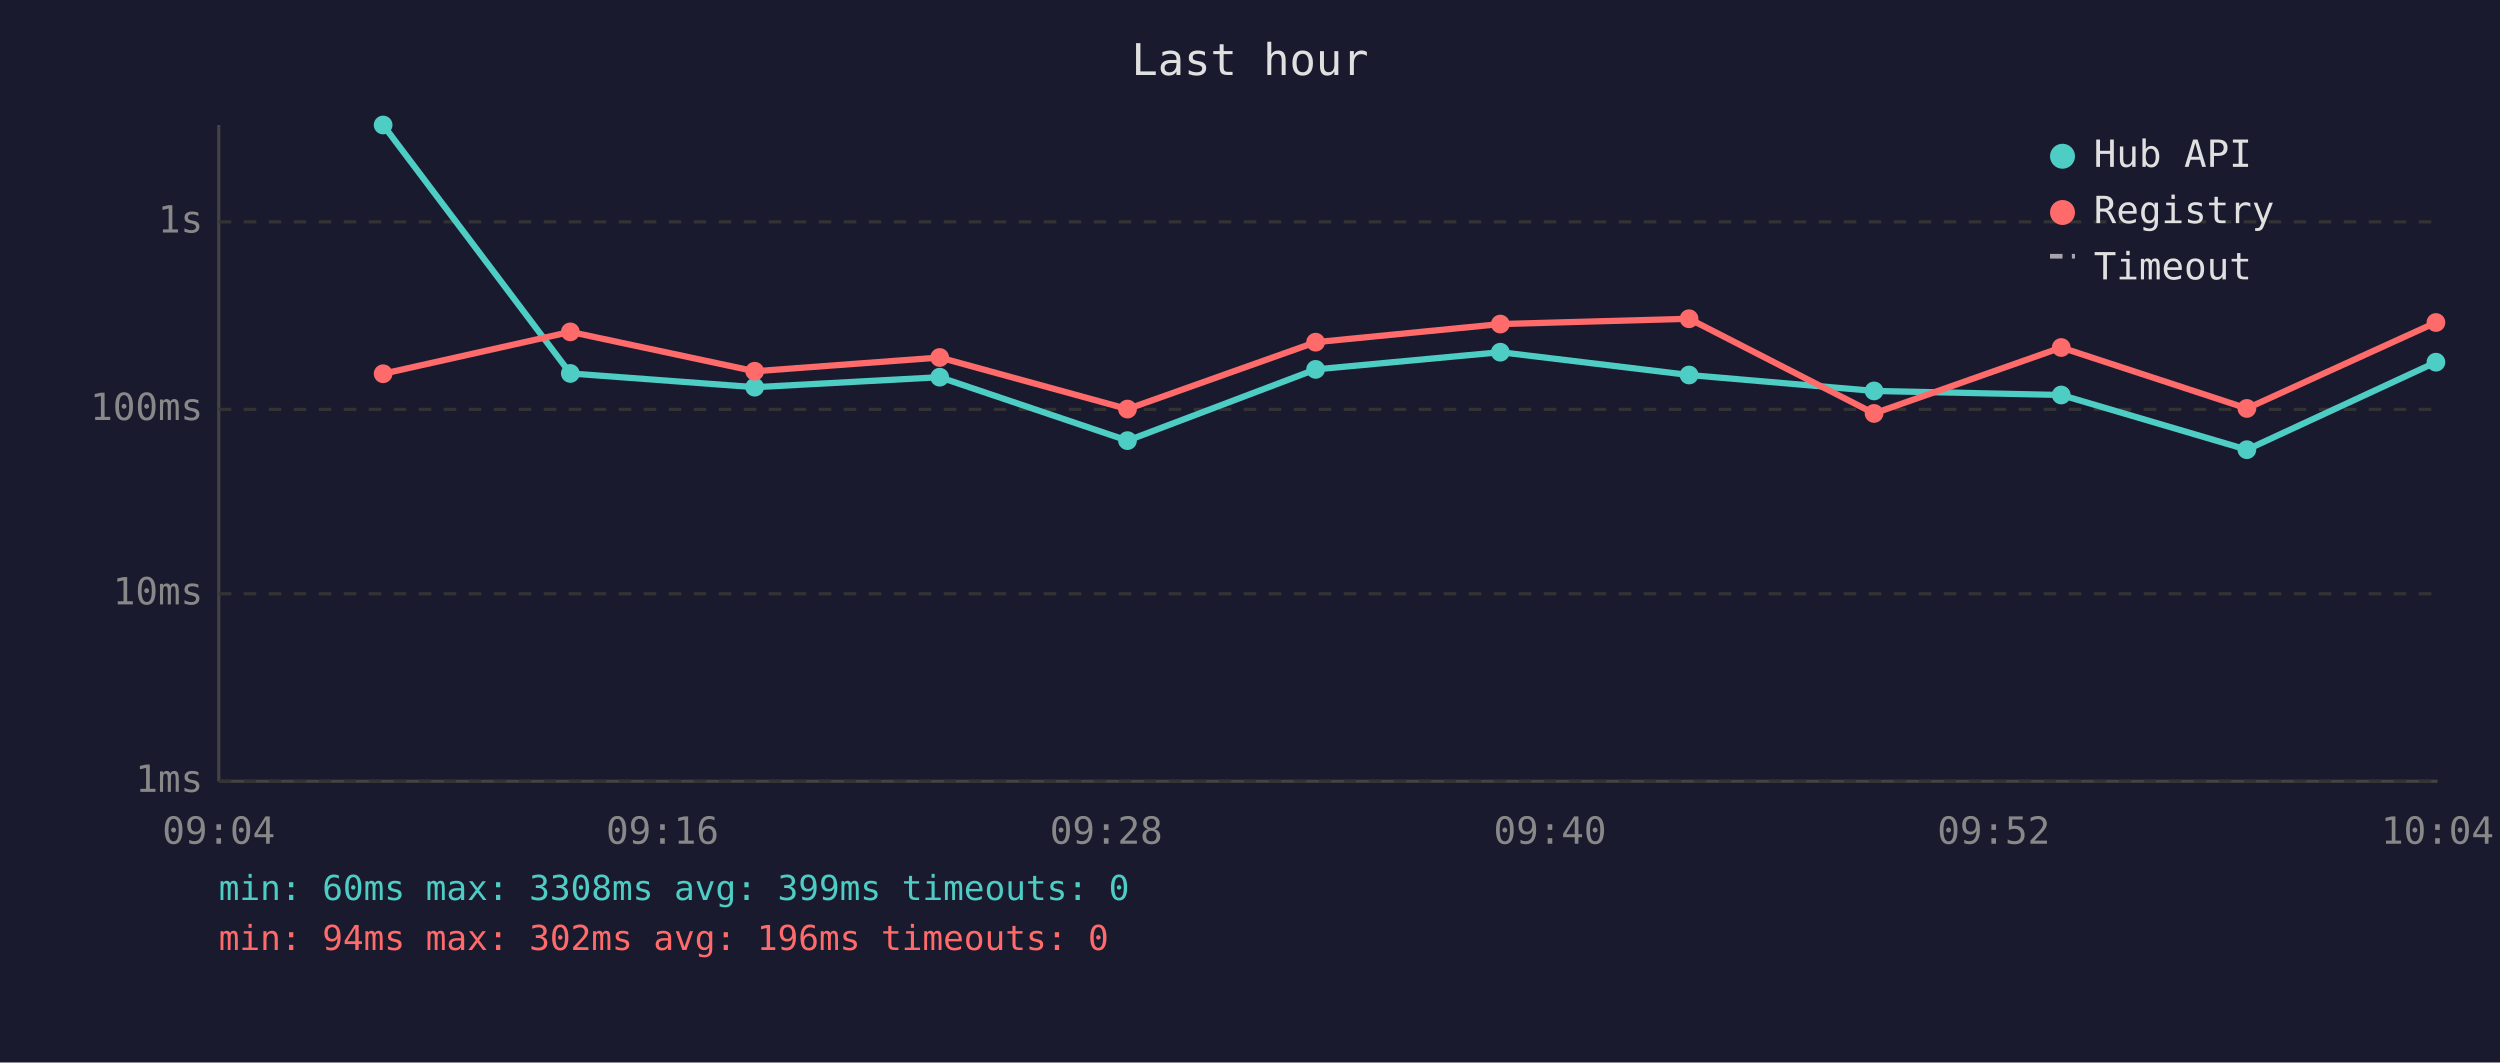
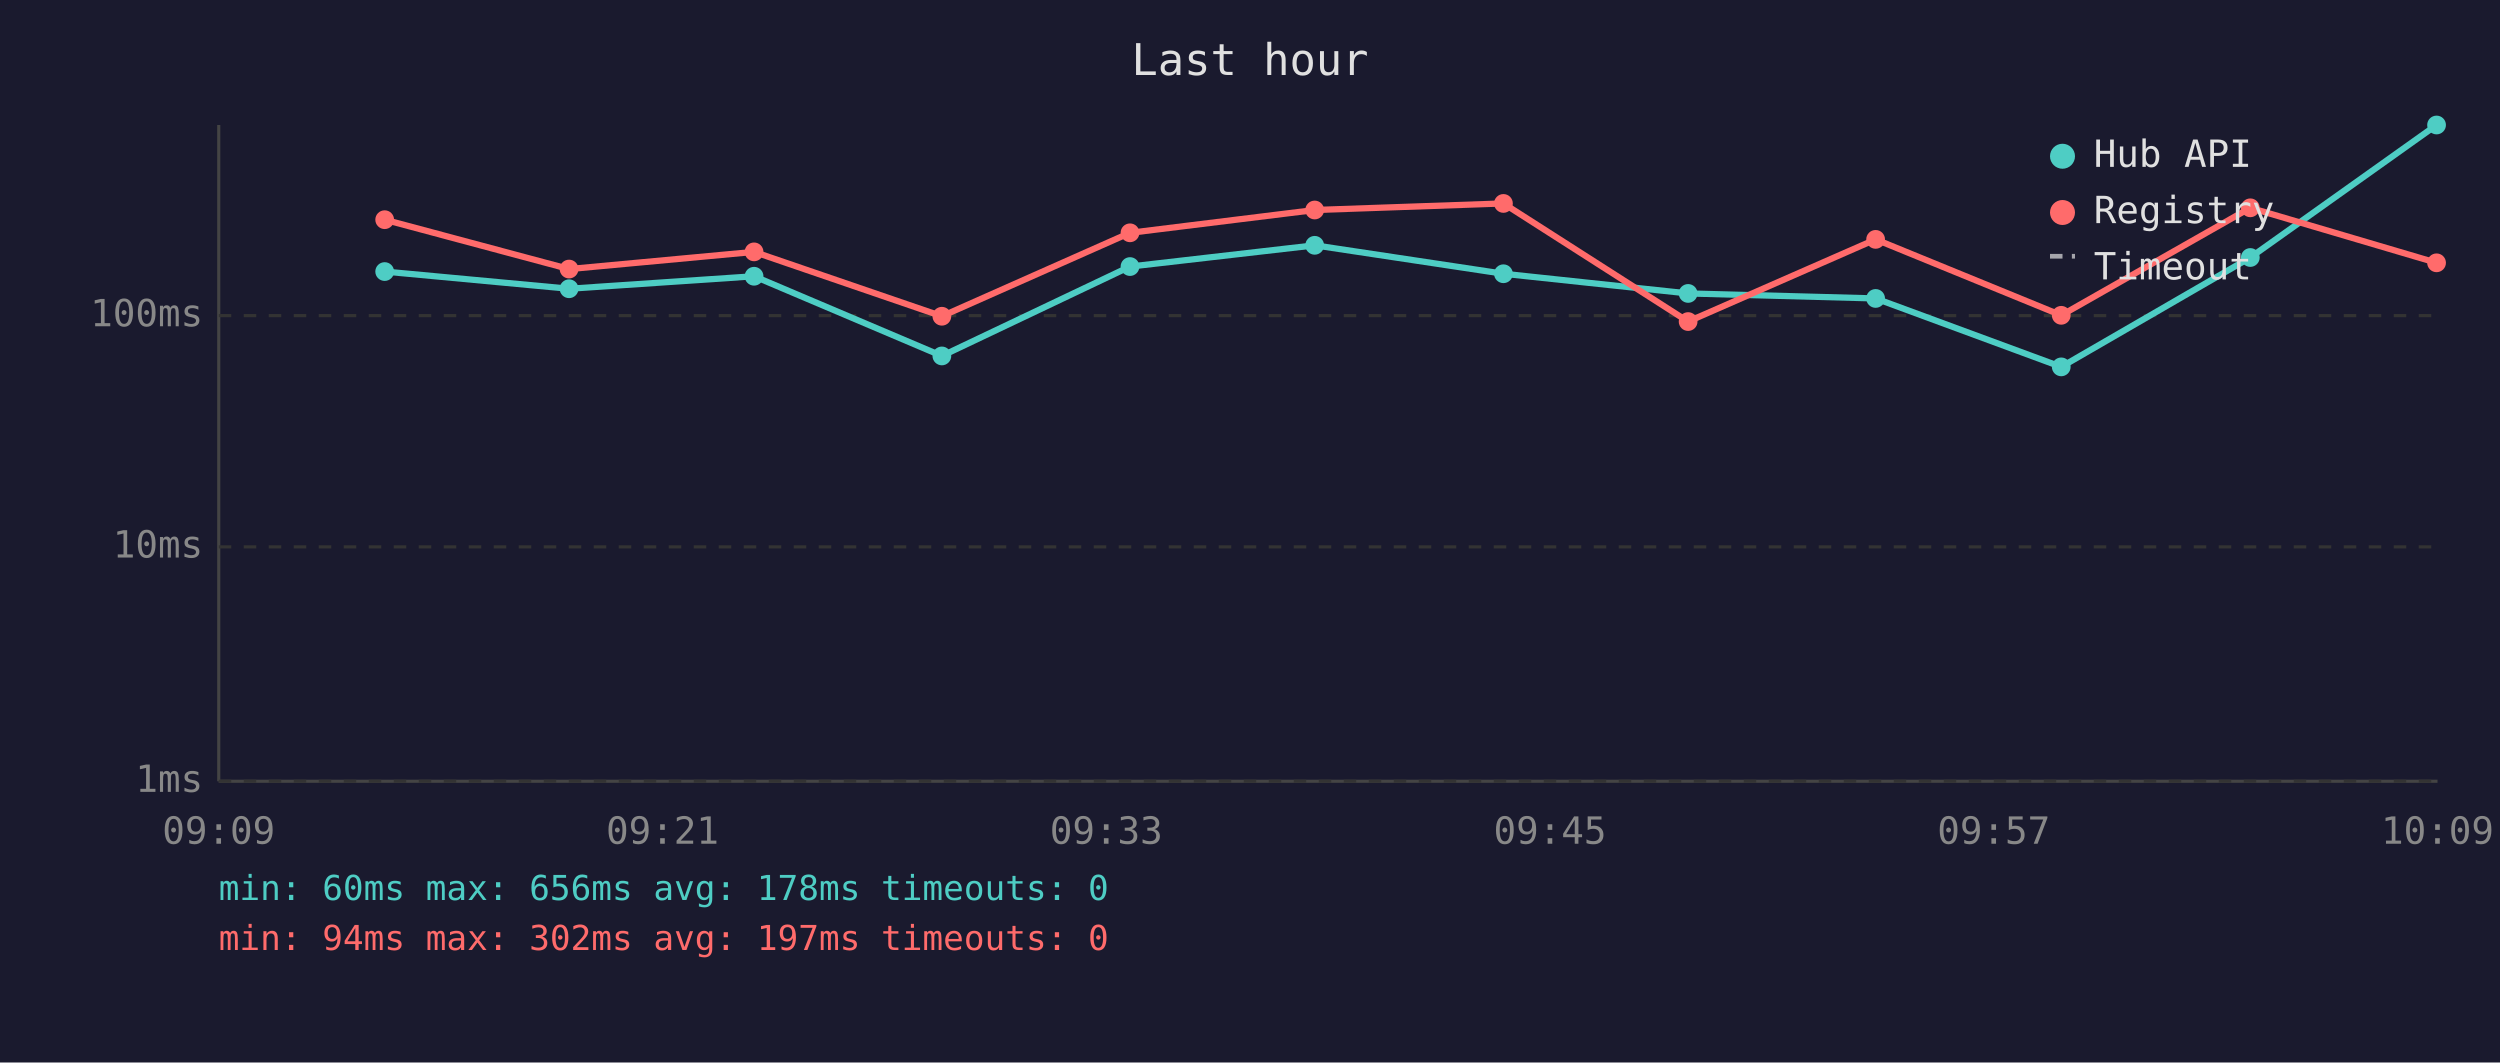
<svg xmlns="http://www.w3.org/2000/svg" viewBox="0 0 800 340" font-family="monospace" font-size="12">
  <rect width="800" height="340" fill="#1a1a2e" />
  <text x="400" y="24" fill="#e0e0e0" font-size="14" text-anchor="middle">Last hour</text>
  <line x1="70" y1="40" x2="70" y2="250" stroke="#444" stroke-width="1" />
  <line x1="70" y1="250" x2="780" y2="250" stroke="#444" stroke-width="1" />
  <line x1="70" y1="250" x2="780" y2="250" stroke="#333" stroke-width="1" stroke-dasharray="4" />
  <text x="65" y="250" fill="#888" text-anchor="end" dominant-baseline="middle">1ms</text>
-   <line x1="70" y1="190" x2="780" y2="190" stroke="#333" stroke-width="1" stroke-dasharray="4" />
-   <text x="65" y="190" fill="#888" text-anchor="end" dominant-baseline="middle">10ms</text>
-   <line x1="70" y1="131" x2="780" y2="131" stroke="#333" stroke-width="1" stroke-dasharray="4" />
-   <text x="65" y="131" fill="#888" text-anchor="end" dominant-baseline="middle">100ms</text>
-   <line x1="70" y1="71" x2="780" y2="71" stroke="#333" stroke-width="1" stroke-dasharray="4" />
-   <text x="65" y="71" fill="#888" text-anchor="end" dominant-baseline="middle">1s</text>
-   <text x="70" y="270" fill="#888" text-anchor="middle">09:04</text>
-   <text x="212" y="270" fill="#888" text-anchor="middle">09:16</text>
-   <text x="354" y="270" fill="#888" text-anchor="middle">09:28</text>
-   <text x="496" y="270" fill="#888" text-anchor="middle">09:40</text>
-   <text x="638" y="270" fill="#888" text-anchor="middle">09:52</text>
-   <text x="780" y="270" fill="#888" text-anchor="middle">10:04</text>
-   <polyline points="122.6,40.0 182.5,119.5 241.5,123.9 300.7,120.7 360.8,141.0 421.0,118.2 480.1,112.7 540.5,120.0 599.7,125.1 659.6,126.4 719.0,143.9 779.5,115.9" fill="none" stroke="#4ecdc4" stroke-width="2" opacity="1" />
-   <circle cx="122.6" cy="40.0" r="3" fill="#4ecdc4" />
-   <circle cx="182.5" cy="119.5" r="3" fill="#4ecdc4" />
-   <circle cx="241.5" cy="123.9" r="3" fill="#4ecdc4" />
-   <circle cx="300.7" cy="120.7" r="3" fill="#4ecdc4" />
-   <circle cx="360.8" cy="141.0" r="3" fill="#4ecdc4" />
-   <circle cx="421.0" cy="118.2" r="3" fill="#4ecdc4" />
-   <circle cx="480.1" cy="112.7" r="3" fill="#4ecdc4" />
-   <circle cx="540.5" cy="120.0" r="3" fill="#4ecdc4" />
-   <circle cx="599.7" cy="125.1" r="3" fill="#4ecdc4" />
-   <circle cx="659.6" cy="126.4" r="3" fill="#4ecdc4" />
-   <circle cx="719.0" cy="143.9" r="3" fill="#4ecdc4" />
-   <circle cx="779.5" cy="115.9" r="3" fill="#4ecdc4" />
-   <polyline points="122.6,119.6 182.5,106.2 241.5,118.8 300.7,114.4 360.8,130.9 421.0,109.5 480.1,103.7 540.5,102.0 599.7,132.3 659.6,111.2 719.0,130.7 779.5,103.2" fill="none" stroke="#ff6b6b" stroke-width="2" opacity="1" />
-   <circle cx="122.6" cy="119.6" r="3" fill="#ff6b6b" />
-   <circle cx="182.5" cy="106.2" r="3" fill="#ff6b6b" />
-   <circle cx="241.5" cy="118.8" r="3" fill="#ff6b6b" />
-   <circle cx="300.7" cy="114.4" r="3" fill="#ff6b6b" />
-   <circle cx="360.8" cy="130.9" r="3" fill="#ff6b6b" />
-   <circle cx="421.0" cy="109.5" r="3" fill="#ff6b6b" />
-   <circle cx="480.1" cy="103.7" r="3" fill="#ff6b6b" />
-   <circle cx="540.5" cy="102.0" r="3" fill="#ff6b6b" />
-   <circle cx="599.7" cy="132.3" r="3" fill="#ff6b6b" />
-   <circle cx="659.6" cy="111.2" r="3" fill="#ff6b6b" />
-   <circle cx="719.0" cy="130.7" r="3" fill="#ff6b6b" />
-   <circle cx="779.5" cy="103.2" r="3" fill="#ff6b6b" />
+   <line x1="70" y1="175" x2="780" y2="175" stroke="#333" stroke-width="1" stroke-dasharray="4" />
+   <text x="65" y="175" fill="#888" text-anchor="end" dominant-baseline="middle">10ms</text>
+   <line x1="70" y1="101" x2="780" y2="101" stroke="#333" stroke-width="1" stroke-dasharray="4" />
+   <text x="65" y="101" fill="#888" text-anchor="end" dominant-baseline="middle">100ms</text>
+   <text x="70" y="270" fill="#888" text-anchor="middle">09:09</text>
+   <text x="212" y="270" fill="#888" text-anchor="middle">09:21</text>
+   <text x="354" y="270" fill="#888" text-anchor="middle">09:33</text>
+   <text x="496" y="270" fill="#888" text-anchor="middle">09:45</text>
+   <text x="638" y="270" fill="#888" text-anchor="middle">09:57</text>
+   <text x="780" y="270" fill="#888" text-anchor="middle">10:09</text>
+   <polyline points="123.1,86.9 182.1,92.4 241.3,88.4 301.4,113.9 361.6,85.3 420.7,78.5 481.1,87.6 540.2,93.9 600.2,95.5 659.6,117.4 720.1,82.4 779.7,40.0" fill="none" stroke="#4ecdc4" stroke-width="2" opacity="1" />
+   <circle cx="123.1" cy="86.9" r="3" fill="#4ecdc4" />
+   <circle cx="182.1" cy="92.4" r="3" fill="#4ecdc4" />
+   <circle cx="241.3" cy="88.4" r="3" fill="#4ecdc4" />
+   <circle cx="301.4" cy="113.9" r="3" fill="#4ecdc4" />
+   <circle cx="361.6" cy="85.3" r="3" fill="#4ecdc4" />
+   <circle cx="420.7" cy="78.5" r="3" fill="#4ecdc4" />
+   <circle cx="481.1" cy="87.6" r="3" fill="#4ecdc4" />
+   <circle cx="540.2" cy="93.9" r="3" fill="#4ecdc4" />
+   <circle cx="600.2" cy="95.5" r="3" fill="#4ecdc4" />
+   <circle cx="659.6" cy="117.4" r="3" fill="#4ecdc4" />
+   <circle cx="720.1" cy="82.4" r="3" fill="#4ecdc4" />
+   <circle cx="779.7" cy="40.0" r="3" fill="#4ecdc4" />
+   <polyline points="123.1,70.3 182.1,86.1 241.3,80.6 301.4,101.2 361.6,74.5 420.7,67.2 481.1,65.1 540.2,102.9 600.2,76.6 659.6,100.9 720.1,66.5 779.7,84.1" fill="none" stroke="#ff6b6b" stroke-width="2" opacity="1" />
+   <circle cx="123.1" cy="70.3" r="3" fill="#ff6b6b" />
+   <circle cx="182.1" cy="86.1" r="3" fill="#ff6b6b" />
+   <circle cx="241.3" cy="80.6" r="3" fill="#ff6b6b" />
+   <circle cx="301.4" cy="101.2" r="3" fill="#ff6b6b" />
+   <circle cx="361.6" cy="74.5" r="3" fill="#ff6b6b" />
+   <circle cx="420.7" cy="67.2" r="3" fill="#ff6b6b" />
+   <circle cx="481.1" cy="65.1" r="3" fill="#ff6b6b" />
+   <circle cx="540.2" cy="102.9" r="3" fill="#ff6b6b" />
+   <circle cx="600.2" cy="76.6" r="3" fill="#ff6b6b" />
+   <circle cx="659.6" cy="100.9" r="3" fill="#ff6b6b" />
+   <circle cx="720.1" cy="66.5" r="3" fill="#ff6b6b" />
+   <circle cx="779.7" cy="84.1" r="3" fill="#ff6b6b" />
  <circle cx="660" cy="50" r="4" fill="#4ecdc4" />
  <text x="670" y="50" fill="#e0e0e0" dominant-baseline="middle">Hub API</text>
  <circle cx="660" cy="68" r="4" fill="#ff6b6b" />
  <text x="670" y="68" fill="#e0e0e0" dominant-baseline="middle">Registry</text>
  <line x1="656" y1="82" x2="664" y2="82" stroke="#e0e0e0" stroke-width="1.5" stroke-dasharray="4,3" opacity="0.7" />
  <text x="670" y="86" fill="#e0e0e0" dominant-baseline="middle">Timeout</text>
-   <text x="70" y="288" fill="#4ecdc4" font-size="11">min: 60ms  max: 3308ms  avg: 399ms  timeouts: 0</text>
-   <text x="70" y="304" fill="#ff6b6b" font-size="11">min: 94ms  max: 302ms  avg: 196ms  timeouts: 0</text>
+   <text x="70" y="288" fill="#4ecdc4" font-size="11">min: 60ms  max: 656ms  avg: 178ms  timeouts: 0</text>
+   <text x="70" y="304" fill="#ff6b6b" font-size="11">min: 94ms  max: 302ms  avg: 197ms  timeouts: 0</text>
</svg>
